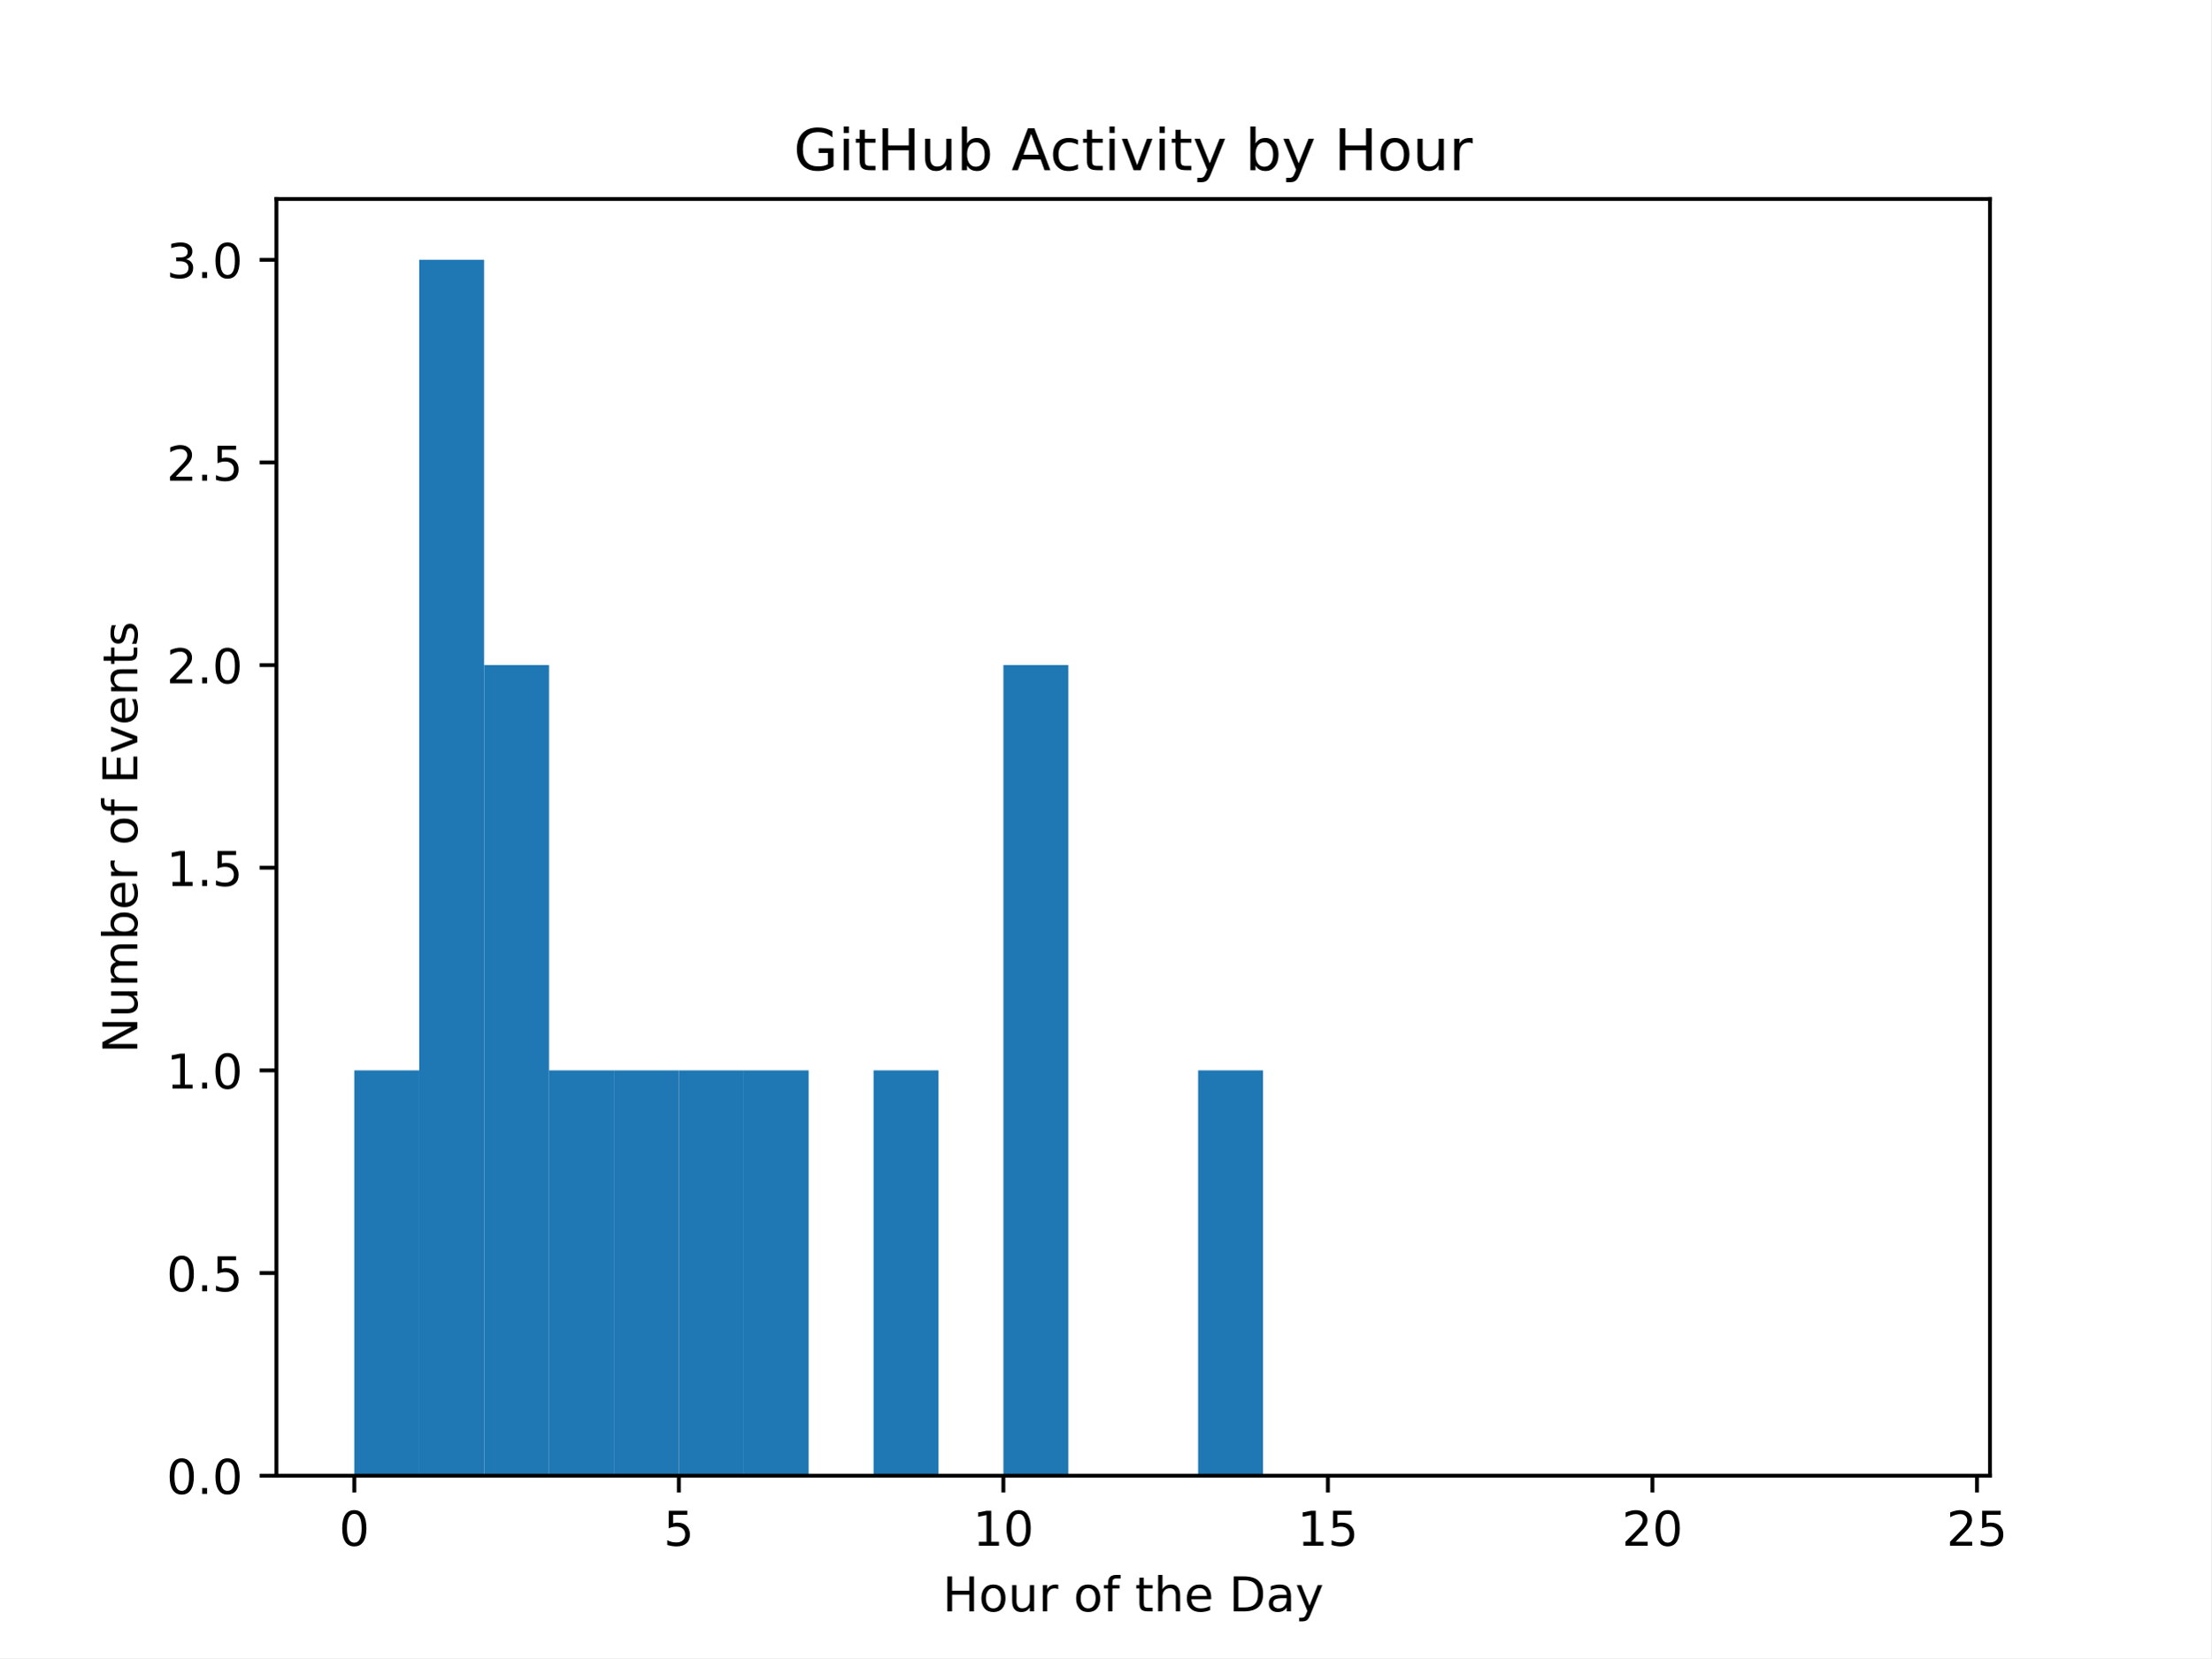
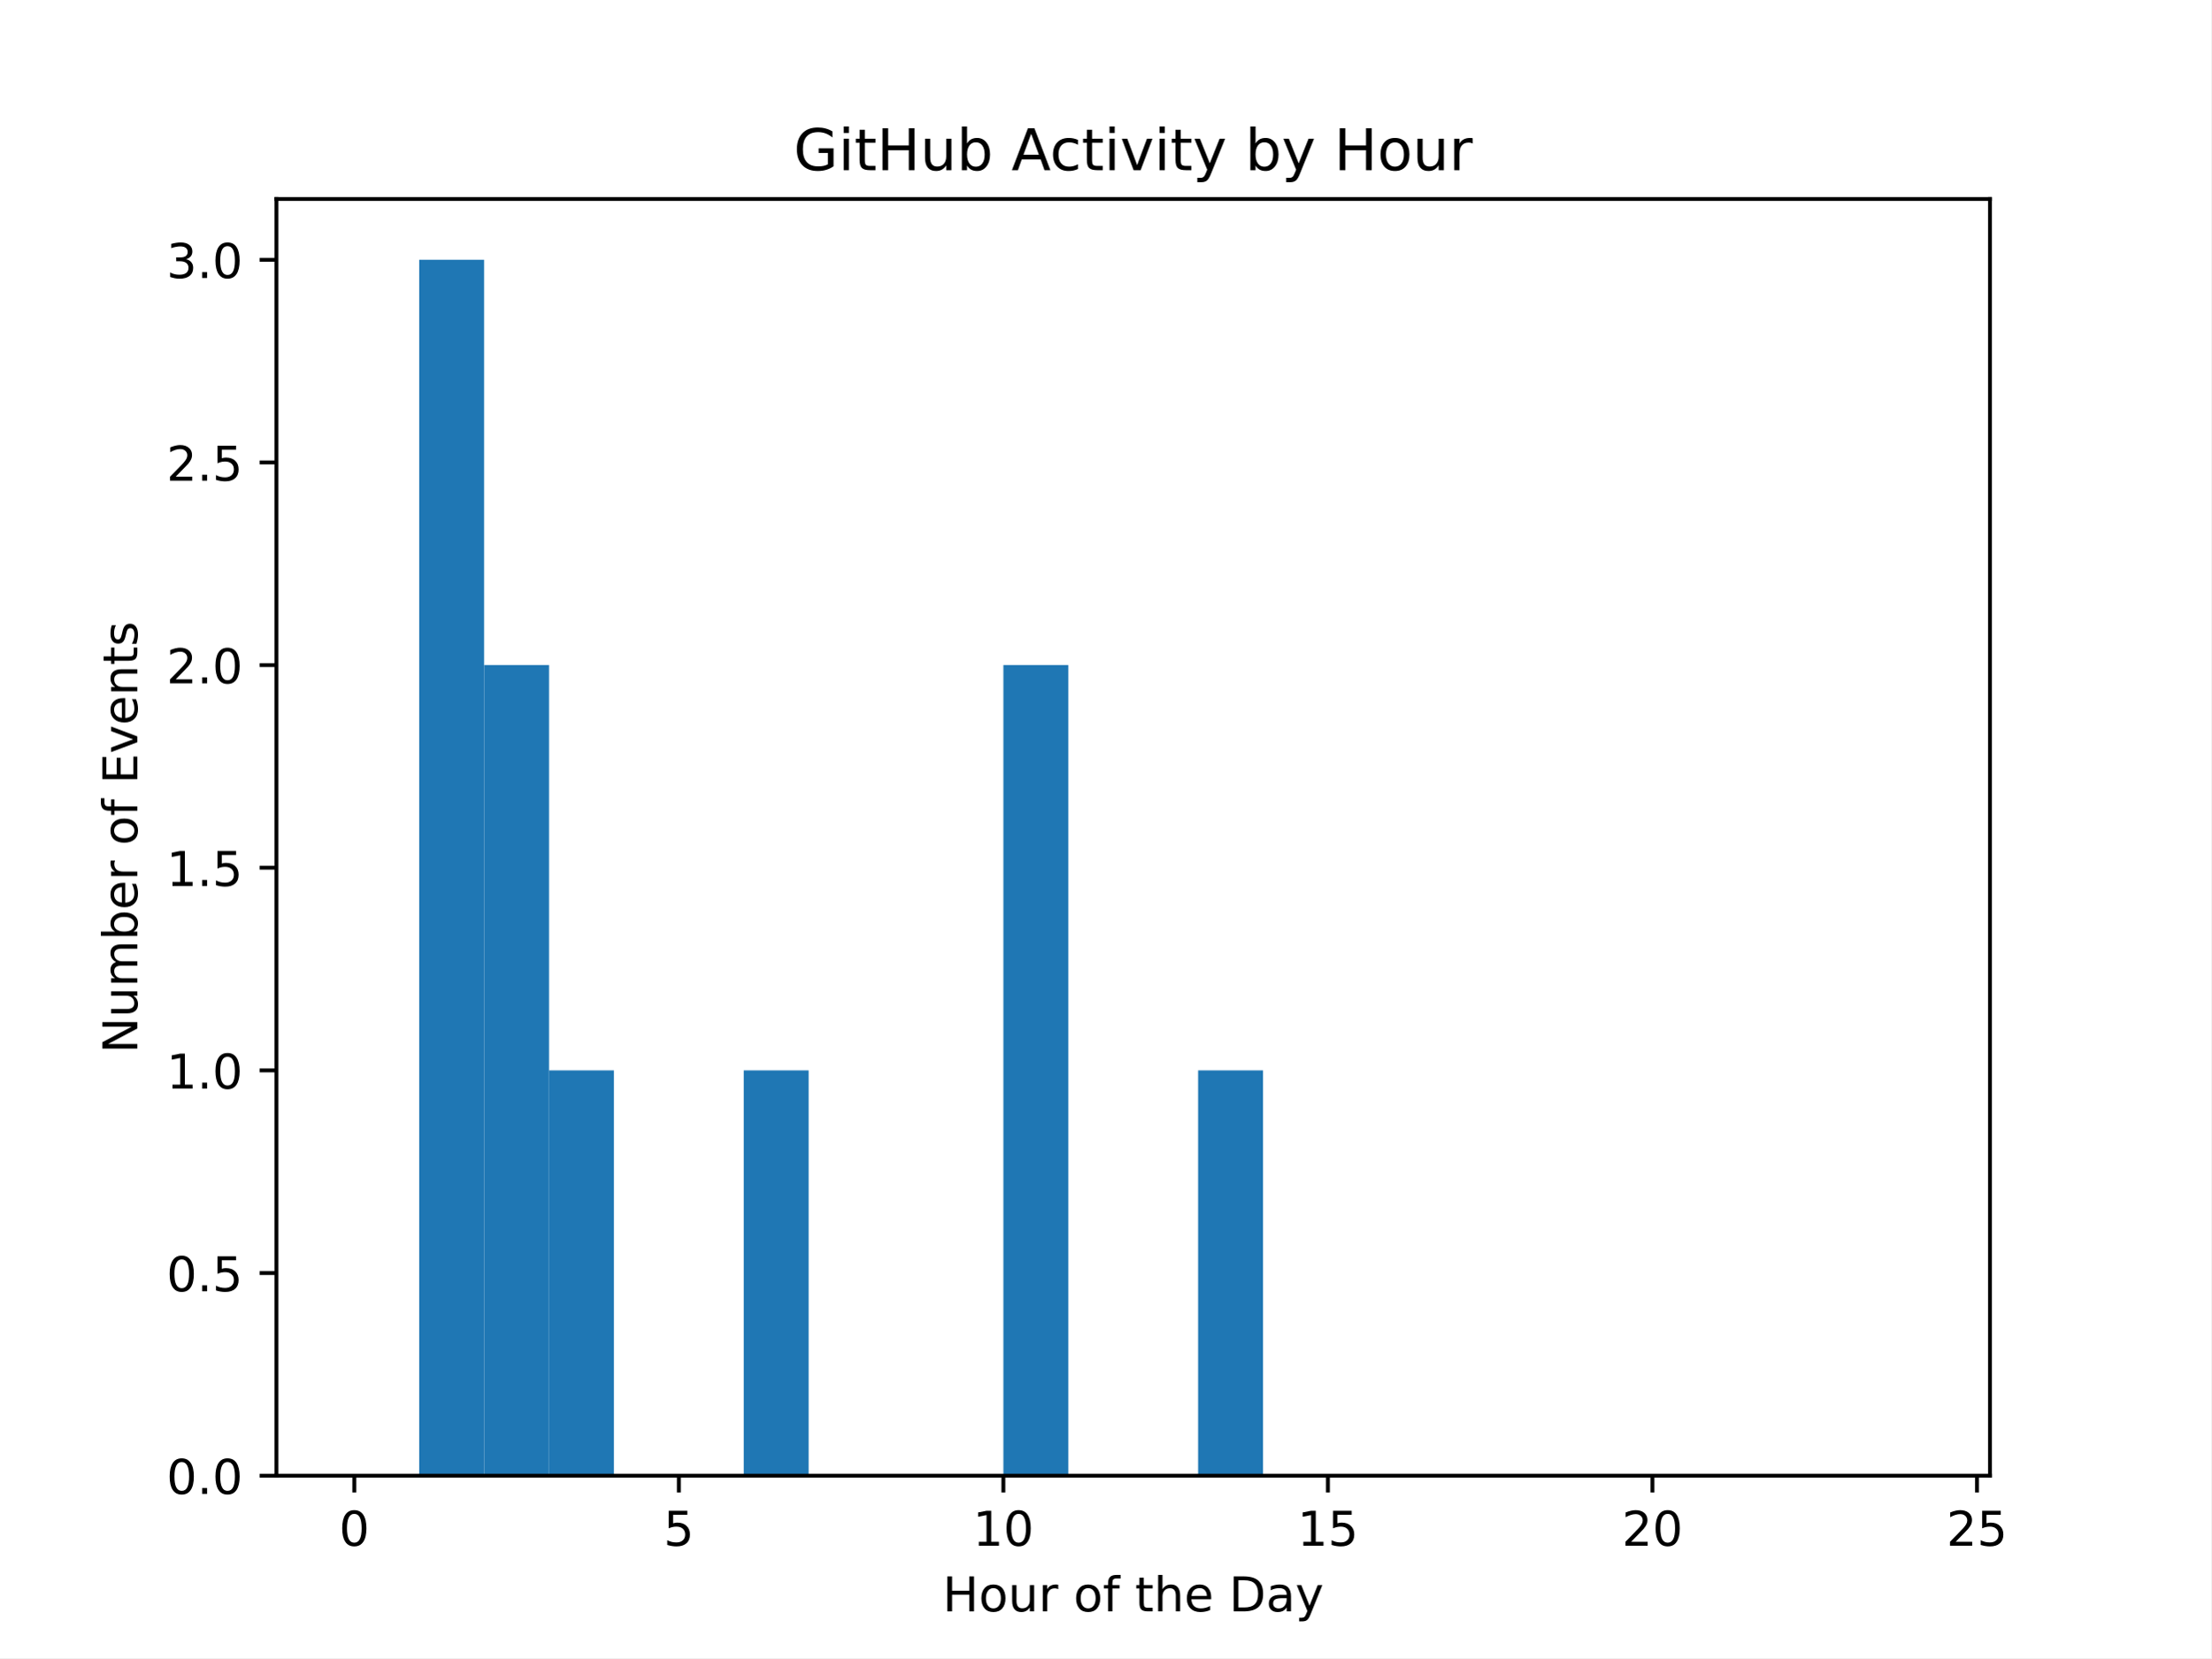
<svg xmlns="http://www.w3.org/2000/svg" xmlns:xlink="http://www.w3.org/1999/xlink" width="460.8pt" height="345.6pt" viewBox="0 0 460.8 345.6" version="1.1">
  <defs>
    <style type="text/css">*{stroke-linejoin: round; stroke-linecap: butt}</style>
  </defs>
  <g id="figure_1">
    <g id="patch_1">
      <path d="M 0 345.6  L 460.8 345.6  L 460.8 0  L 0 0  z " style="fill: #ffffff" />
    </g>
    <g id="axes_1">
      <g id="patch_2">
        <path d="M 57.6 307.584  L 414.72 307.584  L 414.72 41.472  L 57.6 41.472  z " style="fill: #ffffff" />
      </g>
      <g id="patch_3">
-         <path d="M 73.833 307.584  L 87.36 307.584  L 87.36 223.104  L 73.833 223.104  z " clip-path="url(#pff8af7f3b9)" style="fill: #1f77b4" />
+         <path d="M 73.833 307.584  L 87.36 307.584  L 87.36 307.584  L 73.833 307.584  z " clip-path="url(#pddafcb97c5)" style="fill: #1f77b4" />
      </g>
      <g id="patch_4">
-         <path d="M 87.36 307.584  L 100.887 307.584  L 100.887 54.144  L 87.36 54.144  z " clip-path="url(#pff8af7f3b9)" style="fill: #1f77b4" />
+         <path d="M 87.36 307.584  L 100.887 307.584  L 100.887 54.144  L 87.36 54.144  z " clip-path="url(#pddafcb97c5)" style="fill: #1f77b4" />
      </g>
      <g id="patch_5">
-         <path d="M 100.887 307.584  L 114.415 307.584  L 114.415 138.624  L 100.887 138.624  z " clip-path="url(#pff8af7f3b9)" style="fill: #1f77b4" />
+         <path d="M 100.887 307.584  L 114.415 307.584  L 114.415 138.624  L 100.887 138.624  z " clip-path="url(#pddafcb97c5)" style="fill: #1f77b4" />
      </g>
      <g id="patch_6">
-         <path d="M 114.415 307.584  L 127.942 307.584  L 127.942 223.104  L 114.415 223.104  z " clip-path="url(#pff8af7f3b9)" style="fill: #1f77b4" />
+         <path d="M 114.415 307.584  L 127.942 307.584  L 127.942 223.104  L 114.415 223.104  z " clip-path="url(#pddafcb97c5)" style="fill: #1f77b4" />
      </g>
      <g id="patch_7">
-         <path d="M 127.942 307.584  L 141.469 307.584  L 141.469 223.104  L 127.942 223.104  z " clip-path="url(#pff8af7f3b9)" style="fill: #1f77b4" />
+         <path d="M 127.942 307.584  L 141.469 307.584  L 141.469 307.584  L 127.942 307.584  z " clip-path="url(#pddafcb97c5)" style="fill: #1f77b4" />
      </g>
      <g id="patch_8">
-         <path d="M 141.469 307.584  L 154.996 307.584  L 154.996 223.104  L 141.469 223.104  z " clip-path="url(#pff8af7f3b9)" style="fill: #1f77b4" />
+         <path d="M 141.469 307.584  L 154.996 307.584  L 154.996 307.584  L 141.469 307.584  z " clip-path="url(#pddafcb97c5)" style="fill: #1f77b4" />
      </g>
      <g id="patch_9">
-         <path d="M 154.996 307.584  L 168.524 307.584  L 168.524 223.104  L 154.996 223.104  z " clip-path="url(#pff8af7f3b9)" style="fill: #1f77b4" />
+         <path d="M 154.996 307.584  L 168.524 307.584  L 168.524 223.104  L 154.996 223.104  z " clip-path="url(#pddafcb97c5)" style="fill: #1f77b4" />
      </g>
      <g id="patch_10">
-         <path d="M 168.524 307.584  L 182.051 307.584  L 182.051 307.584  L 168.524 307.584  z " clip-path="url(#pff8af7f3b9)" style="fill: #1f77b4" />
+         <path d="M 168.524 307.584  L 182.051 307.584  L 182.051 307.584  L 168.524 307.584  z " clip-path="url(#pddafcb97c5)" style="fill: #1f77b4" />
      </g>
      <g id="patch_11">
-         <path d="M 182.051 307.584  L 195.578 307.584  L 195.578 223.104  L 182.051 223.104  z " clip-path="url(#pff8af7f3b9)" style="fill: #1f77b4" />
+         <path d="M 182.051 307.584  L 195.578 307.584  L 195.578 307.584  L 182.051 307.584  z " clip-path="url(#pddafcb97c5)" style="fill: #1f77b4" />
      </g>
      <g id="patch_12">
-         <path d="M 195.578 307.584  L 209.105 307.584  L 209.105 307.584  L 195.578 307.584  z " clip-path="url(#pff8af7f3b9)" style="fill: #1f77b4" />
+         <path d="M 195.578 307.584  L 209.105 307.584  L 209.105 307.584  L 195.578 307.584  z " clip-path="url(#pddafcb97c5)" style="fill: #1f77b4" />
      </g>
      <g id="patch_13">
-         <path d="M 209.105 307.584  L 222.633 307.584  L 222.633 138.624  L 209.105 138.624  z " clip-path="url(#pff8af7f3b9)" style="fill: #1f77b4" />
+         <path d="M 209.105 307.584  L 222.633 307.584  L 222.633 138.624  L 209.105 138.624  z " clip-path="url(#pddafcb97c5)" style="fill: #1f77b4" />
      </g>
      <g id="patch_14">
-         <path d="M 222.633 307.584  L 236.16 307.584  L 236.16 307.584  L 222.633 307.584  z " clip-path="url(#pff8af7f3b9)" style="fill: #1f77b4" />
+         <path d="M 222.633 307.584  L 236.16 307.584  L 236.16 307.584  L 222.633 307.584  z " clip-path="url(#pddafcb97c5)" style="fill: #1f77b4" />
      </g>
      <g id="patch_15">
-         <path d="M 236.16 307.584  L 249.687 307.584  L 249.687 307.584  L 236.16 307.584  z " clip-path="url(#pff8af7f3b9)" style="fill: #1f77b4" />
+         <path d="M 236.16 307.584  L 249.687 307.584  L 249.687 307.584  L 236.16 307.584  z " clip-path="url(#pddafcb97c5)" style="fill: #1f77b4" />
      </g>
      <g id="patch_16">
-         <path d="M 249.687 307.584  L 263.215 307.584  L 263.215 223.104  L 249.687 223.104  z " clip-path="url(#pff8af7f3b9)" style="fill: #1f77b4" />
+         <path d="M 249.687 307.584  L 263.215 307.584  L 263.215 223.104  L 249.687 223.104  z " clip-path="url(#pddafcb97c5)" style="fill: #1f77b4" />
      </g>
      <g id="patch_17">
-         <path d="M 263.215 307.584  L 276.742 307.584  L 276.742 307.584  L 263.215 307.584  z " clip-path="url(#pff8af7f3b9)" style="fill: #1f77b4" />
+         <path d="M 263.215 307.584  L 276.742 307.584  L 276.742 307.584  L 263.215 307.584  z " clip-path="url(#pddafcb97c5)" style="fill: #1f77b4" />
      </g>
      <g id="patch_18">
-         <path d="M 276.742 307.584  L 290.269 307.584  L 290.269 307.584  L 276.742 307.584  z " clip-path="url(#pff8af7f3b9)" style="fill: #1f77b4" />
+         <path d="M 276.742 307.584  L 290.269 307.584  L 290.269 307.584  L 276.742 307.584  z " clip-path="url(#pddafcb97c5)" style="fill: #1f77b4" />
      </g>
      <g id="patch_19">
-         <path d="M 290.269 307.584  L 303.796 307.584  L 303.796 307.584  L 290.269 307.584  z " clip-path="url(#pff8af7f3b9)" style="fill: #1f77b4" />
+         <path d="M 290.269 307.584  L 303.796 307.584  L 303.796 307.584  L 290.269 307.584  z " clip-path="url(#pddafcb97c5)" style="fill: #1f77b4" />
      </g>
      <g id="patch_20">
-         <path d="M 303.796 307.584  L 317.324 307.584  L 317.324 307.584  L 303.796 307.584  z " clip-path="url(#pff8af7f3b9)" style="fill: #1f77b4" />
+         <path d="M 303.796 307.584  L 317.324 307.584  L 317.324 307.584  L 303.796 307.584  z " clip-path="url(#pddafcb97c5)" style="fill: #1f77b4" />
      </g>
      <g id="patch_21">
-         <path d="M 317.324 307.584  L 330.851 307.584  L 330.851 307.584  L 317.324 307.584  z " clip-path="url(#pff8af7f3b9)" style="fill: #1f77b4" />
+         <path d="M 317.324 307.584  L 330.851 307.584  L 330.851 307.584  L 317.324 307.584  z " clip-path="url(#pddafcb97c5)" style="fill: #1f77b4" />
      </g>
      <g id="patch_22">
-         <path d="M 330.851 307.584  L 344.378 307.584  L 344.378 307.584  L 330.851 307.584  z " clip-path="url(#pff8af7f3b9)" style="fill: #1f77b4" />
+         <path d="M 330.851 307.584  L 344.378 307.584  L 344.378 307.584  L 330.851 307.584  z " clip-path="url(#pddafcb97c5)" style="fill: #1f77b4" />
      </g>
      <g id="patch_23">
-         <path d="M 344.378 307.584  L 357.905 307.584  L 357.905 307.584  L 344.378 307.584  z " clip-path="url(#pff8af7f3b9)" style="fill: #1f77b4" />
+         <path d="M 344.378 307.584  L 357.905 307.584  L 357.905 307.584  L 344.378 307.584  z " clip-path="url(#pddafcb97c5)" style="fill: #1f77b4" />
      </g>
      <g id="patch_24">
-         <path d="M 357.905 307.584  L 371.433 307.584  L 371.433 307.584  L 357.905 307.584  z " clip-path="url(#pff8af7f3b9)" style="fill: #1f77b4" />
+         <path d="M 357.905 307.584  L 371.433 307.584  L 371.433 307.584  L 357.905 307.584  z " clip-path="url(#pddafcb97c5)" style="fill: #1f77b4" />
      </g>
      <g id="patch_25">
-         <path d="M 371.433 307.584  L 384.96 307.584  L 384.96 307.584  L 371.433 307.584  z " clip-path="url(#pff8af7f3b9)" style="fill: #1f77b4" />
+         <path d="M 371.433 307.584  L 384.96 307.584  L 384.96 307.584  L 371.433 307.584  z " clip-path="url(#pddafcb97c5)" style="fill: #1f77b4" />
      </g>
      <g id="patch_26">
-         <path d="M 384.96 307.584  L 398.487 307.584  L 398.487 307.584  L 384.96 307.584  z " clip-path="url(#pff8af7f3b9)" style="fill: #1f77b4" />
+         <path d="M 384.96 307.584  L 398.487 307.584  L 398.487 307.584  L 384.96 307.584  z " clip-path="url(#pddafcb97c5)" style="fill: #1f77b4" />
      </g>
      <g id="matplotlib.axis_1">
        <g id="xtick_1">
          <g id="line2d_1">
            <defs>
-               <path id="m77289129bc" d="M 0 0  L 0 3.5  " style="stroke: #000000; stroke-width: 0.8" />
+               <path id="mf738f4c42c" d="M 0 0  L 0 3.5  " style="stroke: #000000; stroke-width: 0.8" />
            </defs>
            <g>
-               <use xlink:href="#m77289129bc" x="73.833" y="307.584" style="stroke: #000000; stroke-width: 0.8" />
+               <use xlink:href="#mf738f4c42c" x="73.833" y="307.584" style="stroke: #000000; stroke-width: 0.8" />
            </g>
          </g>
          <g id="text_1">
            <g transform="translate(70.65148 322.1824) scale(0.1 -0.1)">
              <defs>
                <path id="DejaVuSans-30" d="M 2034 4250  Q 1547 4250 1301 3770  Q 1056 3291 1056 2328  Q 1056 1369 1301 889  Q 1547 409 2034 409  Q 2525 409 2770 889  Q 3016 1369 3016 2328  Q 3016 3291 2770 3770  Q 2525 4250 2034 4250  z M 2034 4750  Q 2819 4750 3233 4129  Q 3647 3509 3647 2328  Q 3647 1150 3233 529  Q 2819 -91 2034 -91  Q 1250 -91 836 529  Q 422 1150 422 2328  Q 422 3509 836 4129  Q 1250 4750 2034 4750  z " transform="scale(0.015625)" />
              </defs>
              <use xlink:href="#DejaVuSans-30" />
            </g>
          </g>
        </g>
        <g id="xtick_2">
          <g id="line2d_2">
            <g>
-               <use xlink:href="#m77289129bc" x="141.469" y="307.584" style="stroke: #000000; stroke-width: 0.8" />
+               <use xlink:href="#mf738f4c42c" x="141.469" y="307.584" style="stroke: #000000; stroke-width: 0.8" />
            </g>
          </g>
          <g id="text_2">
            <g transform="translate(138.2878 322.1824) scale(0.1 -0.1)">
              <defs>
                <path id="DejaVuSans-35" d="M 691 4666  L 3169 4666  L 3169 4134  L 1269 4134  L 1269 2991  Q 1406 3038 1543 3061  Q 1681 3084 1819 3084  Q 2600 3084 3056 2656  Q 3513 2228 3513 1497  Q 3513 744 3044 326  Q 2575 -91 1722 -91  Q 1428 -91 1123 -41  Q 819 9 494 109  L 494 744  Q 775 591 1075 516  Q 1375 441 1709 441  Q 2250 441 2565 725  Q 2881 1009 2881 1497  Q 2881 1984 2565 2268  Q 2250 2553 1709 2553  Q 1456 2553 1204 2497  Q 953 2441 691 2322  L 691 4666  z " transform="scale(0.015625)" />
              </defs>
              <use xlink:href="#DejaVuSans-35" />
            </g>
          </g>
        </g>
        <g id="xtick_3">
          <g id="line2d_3">
            <g>
-               <use xlink:href="#m77289129bc" x="209.105" y="307.584" style="stroke: #000000; stroke-width: 0.8" />
+               <use xlink:href="#mf738f4c42c" x="209.105" y="307.584" style="stroke: #000000; stroke-width: 0.8" />
            </g>
          </g>
          <g id="text_3">
            <g transform="translate(202.743 322.1824) scale(0.1 -0.1)">
              <defs>
                <path id="DejaVuSans-31" d="M 794 531  L 1825 531  L 1825 4091  L 703 3866  L 703 4441  L 1819 4666  L 2450 4666  L 2450 531  L 3481 531  L 3481 0  L 794 0  L 794 531  z " transform="scale(0.015625)" />
              </defs>
              <use xlink:href="#DejaVuSans-31" />
              <use xlink:href="#DejaVuSans-30" transform="translate(63.62305 0)" />
            </g>
          </g>
        </g>
        <g id="xtick_4">
          <g id="line2d_4">
            <g>
-               <use xlink:href="#m77289129bc" x="276.742" y="307.584" style="stroke: #000000; stroke-width: 0.8" />
+               <use xlink:href="#mf738f4c42c" x="276.742" y="307.584" style="stroke: #000000; stroke-width: 0.8" />
            </g>
          </g>
          <g id="text_4">
            <g transform="translate(270.3793 322.1824) scale(0.1 -0.1)">
              <use xlink:href="#DejaVuSans-31" />
              <use xlink:href="#DejaVuSans-35" transform="translate(63.62305 0)" />
            </g>
          </g>
        </g>
        <g id="xtick_5">
          <g id="line2d_5">
            <g>
-               <use xlink:href="#m77289129bc" x="344.378" y="307.584" style="stroke: #000000; stroke-width: 0.8" />
+               <use xlink:href="#mf738f4c42c" x="344.378" y="307.584" style="stroke: #000000; stroke-width: 0.8" />
            </g>
          </g>
          <g id="text_5">
            <g transform="translate(338.0157 322.1824) scale(0.1 -0.1)">
              <defs>
                <path id="DejaVuSans-32" d="M 1228 531  L 3431 531  L 3431 0  L 469 0  L 469 531  Q 828 903 1448 1529  Q 2069 2156 2228 2338  Q 2531 2678 2651 2914  Q 2772 3150 2772 3378  Q 2772 3750 2511 3984  Q 2250 4219 1831 4219  Q 1534 4219 1204 4116  Q 875 4013 500 3803  L 500 4441  Q 881 4594 1212 4672  Q 1544 4750 1819 4750  Q 2544 4750 2975 4387  Q 3406 4025 3406 3419  Q 3406 3131 3298 2873  Q 3191 2616 2906 2266  Q 2828 2175 2409 1742  Q 1991 1309 1228 531  z " transform="scale(0.015625)" />
              </defs>
              <use xlink:href="#DejaVuSans-32" />
              <use xlink:href="#DejaVuSans-30" transform="translate(63.62305 0)" />
            </g>
          </g>
        </g>
        <g id="xtick_6">
          <g id="line2d_6">
            <g>
-               <use xlink:href="#m77289129bc" x="412.015" y="307.584" style="stroke: #000000; stroke-width: 0.8" />
+               <use xlink:href="#mf738f4c42c" x="412.015" y="307.584" style="stroke: #000000; stroke-width: 0.8" />
            </g>
          </g>
          <g id="text_6">
            <g transform="translate(405.652 322.1824) scale(0.1 -0.1)">
              <use xlink:href="#DejaVuSans-32" />
              <use xlink:href="#DejaVuSans-35" transform="translate(63.62305 0)" />
            </g>
          </g>
        </g>
        <g id="text_7">
          <g transform="translate(196.4506 335.8606) scale(0.1 -0.1)">
            <defs>
              <path id="DejaVuSans-48" d="M 628 4666  L 1259 4666  L 1259 2753  L 3553 2753  L 3553 4666  L 4184 4666  L 4184 0  L 3553 0  L 3553 2222  L 1259 2222  L 1259 0  L 628 0  L 628 4666  z " transform="scale(0.015625)" />
              <path id="DejaVuSans-6f" d="M 1959 3097  Q 1497 3097 1228 2736  Q 959 2375 959 1747  Q 959 1119 1226 758  Q 1494 397 1959 397  Q 2419 397 2687 759  Q 2956 1122 2956 1747  Q 2956 2369 2687 2733  Q 2419 3097 1959 3097  z M 1959 3584  Q 2709 3584 3137 3096  Q 3566 2609 3566 1747  Q 3566 888 3137 398  Q 2709 -91 1959 -91  Q 1206 -91 779 398  Q 353 888 353 1747  Q 353 2609 779 3096  Q 1206 3584 1959 3584  z " transform="scale(0.015625)" />
              <path id="DejaVuSans-75" d="M 544 1381  L 544 3500  L 1119 3500  L 1119 1403  Q 1119 906 1312 657  Q 1506 409 1894 409  Q 2359 409 2629 706  Q 2900 1003 2900 1516  L 2900 3500  L 3475 3500  L 3475 0  L 2900 0  L 2900 538  Q 2691 219 2414 64  Q 2138 -91 1772 -91  Q 1169 -91 856 284  Q 544 659 544 1381  z M 1991 3584  L 1991 3584  z " transform="scale(0.015625)" />
              <path id="DejaVuSans-72" d="M 2631 2963  Q 2534 3019 2420 3045  Q 2306 3072 2169 3072  Q 1681 3072 1420 2755  Q 1159 2438 1159 1844  L 1159 0  L 581 0  L 581 3500  L 1159 3500  L 1159 2956  Q 1341 3275 1631 3429  Q 1922 3584 2338 3584  Q 2397 3584 2469 3576  Q 2541 3569 2628 3553  L 2631 2963  z " transform="scale(0.015625)" />
              <path id="DejaVuSans-20" transform="scale(0.015625)" />
              <path id="DejaVuSans-66" d="M 2375 4863  L 2375 4384  L 1825 4384  Q 1516 4384 1395 4259  Q 1275 4134 1275 3809  L 1275 3500  L 2222 3500  L 2222 3053  L 1275 3053  L 1275 0  L 697 0  L 697 3053  L 147 3053  L 147 3500  L 697 3500  L 697 3744  Q 697 4328 969 4595  Q 1241 4863 1831 4863  L 2375 4863  z " transform="scale(0.015625)" />
              <path id="DejaVuSans-74" d="M 1172 4494  L 1172 3500  L 2356 3500  L 2356 3053  L 1172 3053  L 1172 1153  Q 1172 725 1289 603  Q 1406 481 1766 481  L 2356 481  L 2356 0  L 1766 0  Q 1100 0 847 248  Q 594 497 594 1153  L 594 3053  L 172 3053  L 172 3500  L 594 3500  L 594 4494  L 1172 4494  z " transform="scale(0.015625)" />
              <path id="DejaVuSans-68" d="M 3513 2113  L 3513 0  L 2938 0  L 2938 2094  Q 2938 2591 2744 2837  Q 2550 3084 2163 3084  Q 1697 3084 1428 2787  Q 1159 2491 1159 1978  L 1159 0  L 581 0  L 581 4863  L 1159 4863  L 1159 2956  Q 1366 3272 1645 3428  Q 1925 3584 2291 3584  Q 2894 3584 3203 3211  Q 3513 2838 3513 2113  z " transform="scale(0.015625)" />
              <path id="DejaVuSans-65" d="M 3597 1894  L 3597 1613  L 953 1613  Q 991 1019 1311 708  Q 1631 397 2203 397  Q 2534 397 2845 478  Q 3156 559 3463 722  L 3463 178  Q 3153 47 2828 -22  Q 2503 -91 2169 -91  Q 1331 -91 842 396  Q 353 884 353 1716  Q 353 2575 817 3079  Q 1281 3584 2069 3584  Q 2775 3584 3186 3129  Q 3597 2675 3597 1894  z M 3022 2063  Q 3016 2534 2758 2815  Q 2500 3097 2075 3097  Q 1594 3097 1305 2825  Q 1016 2553 972 2059  L 3022 2063  z " transform="scale(0.015625)" />
              <path id="DejaVuSans-44" d="M 1259 4147  L 1259 519  L 2022 519  Q 2988 519 3436 956  Q 3884 1394 3884 2338  Q 3884 3275 3436 3711  Q 2988 4147 2022 4147  L 1259 4147  z M 628 4666  L 1925 4666  Q 3281 4666 3915 4102  Q 4550 3538 4550 2338  Q 4550 1131 3912 565  Q 3275 0 1925 0  L 628 0  L 628 4666  z " transform="scale(0.015625)" />
              <path id="DejaVuSans-61" d="M 2194 1759  Q 1497 1759 1228 1600  Q 959 1441 959 1056  Q 959 750 1161 570  Q 1363 391 1709 391  Q 2188 391 2477 730  Q 2766 1069 2766 1631  L 2766 1759  L 2194 1759  z M 3341 1997  L 3341 0  L 2766 0  L 2766 531  Q 2569 213 2275 61  Q 1981 -91 1556 -91  Q 1019 -91 701 211  Q 384 513 384 1019  Q 384 1609 779 1909  Q 1175 2209 1959 2209  L 2766 2209  L 2766 2266  Q 2766 2663 2505 2880  Q 2244 3097 1772 3097  Q 1472 3097 1187 3025  Q 903 2953 641 2809  L 641 3341  Q 956 3463 1253 3523  Q 1550 3584 1831 3584  Q 2591 3584 2966 3190  Q 3341 2797 3341 1997  z " transform="scale(0.015625)" />
              <path id="DejaVuSans-79" d="M 2059 -325  Q 1816 -950 1584 -1140  Q 1353 -1331 966 -1331  L 506 -1331  L 506 -850  L 844 -850  Q 1081 -850 1212 -737  Q 1344 -625 1503 -206  L 1606 56  L 191 3500  L 800 3500  L 1894 763  L 2988 3500  L 3597 3500  L 2059 -325  z " transform="scale(0.015625)" />
            </defs>
            <use xlink:href="#DejaVuSans-48" />
            <use xlink:href="#DejaVuSans-6f" transform="translate(75.19531 0)" />
            <use xlink:href="#DejaVuSans-75" transform="translate(136.377 0)" />
            <use xlink:href="#DejaVuSans-72" transform="translate(199.7559 0)" />
            <use xlink:href="#DejaVuSans-20" transform="translate(240.8691 0)" />
            <use xlink:href="#DejaVuSans-6f" transform="translate(272.6562 0)" />
            <use xlink:href="#DejaVuSans-66" transform="translate(333.8379 0)" />
            <use xlink:href="#DejaVuSans-20" transform="translate(369.043 0)" />
            <use xlink:href="#DejaVuSans-74" transform="translate(400.8301 0)" />
            <use xlink:href="#DejaVuSans-68" transform="translate(440.0391 0)" />
            <use xlink:href="#DejaVuSans-65" transform="translate(503.418 0)" />
            <use xlink:href="#DejaVuSans-20" transform="translate(564.9414 0)" />
            <use xlink:href="#DejaVuSans-44" transform="translate(596.7285 0)" />
            <use xlink:href="#DejaVuSans-61" transform="translate(673.7305 0)" />
            <use xlink:href="#DejaVuSans-79" transform="translate(735.0098 0)" />
          </g>
        </g>
      </g>
      <g id="matplotlib.axis_2">
        <g id="ytick_1">
          <g id="line2d_7">
            <defs>
-               <path id="m0676ecb18b" d="M 0 0  L -3.5 0  " style="stroke: #000000; stroke-width: 0.8" />
+               <path id="m8e85d53387" d="M 0 0  L -3.5 0  " style="stroke: #000000; stroke-width: 0.8" />
            </defs>
            <g>
-               <use xlink:href="#m0676ecb18b" x="57.6" y="307.584" style="stroke: #000000; stroke-width: 0.8" />
+               <use xlink:href="#m8e85d53387" x="57.6" y="307.584" style="stroke: #000000; stroke-width: 0.8" />
            </g>
          </g>
          <g id="text_8">
            <g transform="translate(34.69687 311.3832) scale(0.1 -0.1)">
              <defs>
                <path id="DejaVuSans-2e" d="M 684 794  L 1344 794  L 1344 0  L 684 0  L 684 794  z " transform="scale(0.015625)" />
              </defs>
              <use xlink:href="#DejaVuSans-30" />
              <use xlink:href="#DejaVuSans-2e" transform="translate(63.62305 0)" />
              <use xlink:href="#DejaVuSans-30" transform="translate(95.41016 0)" />
            </g>
          </g>
        </g>
        <g id="ytick_2">
          <g id="line2d_8">
            <g>
-               <use xlink:href="#m0676ecb18b" x="57.6" y="265.344" style="stroke: #000000; stroke-width: 0.8" />
+               <use xlink:href="#m8e85d53387" x="57.6" y="265.344" style="stroke: #000000; stroke-width: 0.8" />
            </g>
          </g>
          <g id="text_9">
            <g transform="translate(34.69687 269.1432) scale(0.1 -0.1)">
              <use xlink:href="#DejaVuSans-30" />
              <use xlink:href="#DejaVuSans-2e" transform="translate(63.62305 0)" />
              <use xlink:href="#DejaVuSans-35" transform="translate(95.41016 0)" />
            </g>
          </g>
        </g>
        <g id="ytick_3">
          <g id="line2d_9">
            <g>
-               <use xlink:href="#m0676ecb18b" x="57.6" y="223.104" style="stroke: #000000; stroke-width: 0.8" />
+               <use xlink:href="#m8e85d53387" x="57.6" y="223.104" style="stroke: #000000; stroke-width: 0.8" />
            </g>
          </g>
          <g id="text_10">
            <g transform="translate(34.69687 226.9032) scale(0.1 -0.1)">
              <use xlink:href="#DejaVuSans-31" />
              <use xlink:href="#DejaVuSans-2e" transform="translate(63.62305 0)" />
              <use xlink:href="#DejaVuSans-30" transform="translate(95.41016 0)" />
            </g>
          </g>
        </g>
        <g id="ytick_4">
          <g id="line2d_10">
            <g>
-               <use xlink:href="#m0676ecb18b" x="57.6" y="180.864" style="stroke: #000000; stroke-width: 0.8" />
+               <use xlink:href="#m8e85d53387" x="57.6" y="180.864" style="stroke: #000000; stroke-width: 0.8" />
            </g>
          </g>
          <g id="text_11">
            <g transform="translate(34.69687 184.6632) scale(0.1 -0.1)">
              <use xlink:href="#DejaVuSans-31" />
              <use xlink:href="#DejaVuSans-2e" transform="translate(63.62305 0)" />
              <use xlink:href="#DejaVuSans-35" transform="translate(95.41016 0)" />
            </g>
          </g>
        </g>
        <g id="ytick_5">
          <g id="line2d_11">
            <g>
-               <use xlink:href="#m0676ecb18b" x="57.6" y="138.624" style="stroke: #000000; stroke-width: 0.8" />
+               <use xlink:href="#m8e85d53387" x="57.6" y="138.624" style="stroke: #000000; stroke-width: 0.8" />
            </g>
          </g>
          <g id="text_12">
            <g transform="translate(34.69687 142.4232) scale(0.1 -0.1)">
              <use xlink:href="#DejaVuSans-32" />
              <use xlink:href="#DejaVuSans-2e" transform="translate(63.62305 0)" />
              <use xlink:href="#DejaVuSans-30" transform="translate(95.41016 0)" />
            </g>
          </g>
        </g>
        <g id="ytick_6">
          <g id="line2d_12">
            <g>
-               <use xlink:href="#m0676ecb18b" x="57.6" y="96.384" style="stroke: #000000; stroke-width: 0.8" />
+               <use xlink:href="#m8e85d53387" x="57.6" y="96.384" style="stroke: #000000; stroke-width: 0.8" />
            </g>
          </g>
          <g id="text_13">
            <g transform="translate(34.69687 100.1832) scale(0.1 -0.1)">
              <use xlink:href="#DejaVuSans-32" />
              <use xlink:href="#DejaVuSans-2e" transform="translate(63.62305 0)" />
              <use xlink:href="#DejaVuSans-35" transform="translate(95.41016 0)" />
            </g>
          </g>
        </g>
        <g id="ytick_7">
          <g id="line2d_13">
            <g>
-               <use xlink:href="#m0676ecb18b" x="57.6" y="54.144" style="stroke: #000000; stroke-width: 0.8" />
+               <use xlink:href="#m8e85d53387" x="57.6" y="54.144" style="stroke: #000000; stroke-width: 0.8" />
            </g>
          </g>
          <g id="text_14">
            <g transform="translate(34.69687 57.94322) scale(0.1 -0.1)">
              <defs>
                <path id="DejaVuSans-33" d="M 2597 2516  Q 3050 2419 3304 2112  Q 3559 1806 3559 1356  Q 3559 666 3084 287  Q 2609 -91 1734 -91  Q 1441 -91 1130 -33  Q 819 25 488 141  L 488 750  Q 750 597 1062 519  Q 1375 441 1716 441  Q 2309 441 2620 675  Q 2931 909 2931 1356  Q 2931 1769 2642 2001  Q 2353 2234 1838 2234  L 1294 2234  L 1294 2753  L 1863 2753  Q 2328 2753 2575 2939  Q 2822 3125 2822 3475  Q 2822 3834 2567 4026  Q 2313 4219 1838 4219  Q 1578 4219 1281 4162  Q 984 4106 628 3988  L 628 4550  Q 988 4650 1302 4700  Q 1616 4750 1894 4750  Q 2613 4750 3031 4423  Q 3450 4097 3450 3541  Q 3450 3153 3228 2886  Q 3006 2619 2597 2516  z " transform="scale(0.015625)" />
              </defs>
              <use xlink:href="#DejaVuSans-33" />
              <use xlink:href="#DejaVuSans-2e" transform="translate(63.62305 0)" />
              <use xlink:href="#DejaVuSans-30" transform="translate(95.41016 0)" />
            </g>
          </g>
        </g>
        <g id="text_15">
          <g transform="translate(28.61719 219.5405) rotate(-90) scale(0.1 -0.1)">
            <defs>
              <path id="DejaVuSans-4e" d="M 628 4666  L 1478 4666  L 3547 763  L 3547 4666  L 4159 4666  L 4159 0  L 3309 0  L 1241 3903  L 1241 0  L 628 0  L 628 4666  z " transform="scale(0.015625)" />
              <path id="DejaVuSans-6d" d="M 3328 2828  Q 3544 3216 3844 3400  Q 4144 3584 4550 3584  Q 5097 3584 5394 3201  Q 5691 2819 5691 2113  L 5691 0  L 5113 0  L 5113 2094  Q 5113 2597 4934 2840  Q 4756 3084 4391 3084  Q 3944 3084 3684 2787  Q 3425 2491 3425 1978  L 3425 0  L 2847 0  L 2847 2094  Q 2847 2600 2669 2842  Q 2491 3084 2119 3084  Q 1678 3084 1418 2786  Q 1159 2488 1159 1978  L 1159 0  L 581 0  L 581 3500  L 1159 3500  L 1159 2956  Q 1356 3278 1631 3431  Q 1906 3584 2284 3584  Q 2666 3584 2933 3390  Q 3200 3197 3328 2828  z " transform="scale(0.015625)" />
              <path id="DejaVuSans-62" d="M 3116 1747  Q 3116 2381 2855 2742  Q 2594 3103 2138 3103  Q 1681 3103 1420 2742  Q 1159 2381 1159 1747  Q 1159 1113 1420 752  Q 1681 391 2138 391  Q 2594 391 2855 752  Q 3116 1113 3116 1747  z M 1159 2969  Q 1341 3281 1617 3432  Q 1894 3584 2278 3584  Q 2916 3584 3314 3078  Q 3713 2572 3713 1747  Q 3713 922 3314 415  Q 2916 -91 2278 -91  Q 1894 -91 1617 61  Q 1341 213 1159 525  L 1159 0  L 581 0  L 581 4863  L 1159 4863  L 1159 2969  z " transform="scale(0.015625)" />
              <path id="DejaVuSans-45" d="M 628 4666  L 3578 4666  L 3578 4134  L 1259 4134  L 1259 2753  L 3481 2753  L 3481 2222  L 1259 2222  L 1259 531  L 3634 531  L 3634 0  L 628 0  L 628 4666  z " transform="scale(0.015625)" />
              <path id="DejaVuSans-76" d="M 191 3500  L 800 3500  L 1894 563  L 2988 3500  L 3597 3500  L 2284 0  L 1503 0  L 191 3500  z " transform="scale(0.015625)" />
              <path id="DejaVuSans-6e" d="M 3513 2113  L 3513 0  L 2938 0  L 2938 2094  Q 2938 2591 2744 2837  Q 2550 3084 2163 3084  Q 1697 3084 1428 2787  Q 1159 2491 1159 1978  L 1159 0  L 581 0  L 581 3500  L 1159 3500  L 1159 2956  Q 1366 3272 1645 3428  Q 1925 3584 2291 3584  Q 2894 3584 3203 3211  Q 3513 2838 3513 2113  z " transform="scale(0.015625)" />
              <path id="DejaVuSans-73" d="M 2834 3397  L 2834 2853  Q 2591 2978 2328 3040  Q 2066 3103 1784 3103  Q 1356 3103 1142 2972  Q 928 2841 928 2578  Q 928 2378 1081 2264  Q 1234 2150 1697 2047  L 1894 2003  Q 2506 1872 2764 1633  Q 3022 1394 3022 966  Q 3022 478 2636 193  Q 2250 -91 1575 -91  Q 1294 -91 989 -36  Q 684 19 347 128  L 347 722  Q 666 556 975 473  Q 1284 391 1588 391  Q 1994 391 2212 530  Q 2431 669 2431 922  Q 2431 1156 2273 1281  Q 2116 1406 1581 1522  L 1381 1569  Q 847 1681 609 1914  Q 372 2147 372 2553  Q 372 3047 722 3315  Q 1072 3584 1716 3584  Q 2034 3584 2315 3537  Q 2597 3491 2834 3397  z " transform="scale(0.015625)" />
            </defs>
            <use xlink:href="#DejaVuSans-4e" />
            <use xlink:href="#DejaVuSans-75" transform="translate(74.80469 0)" />
            <use xlink:href="#DejaVuSans-6d" transform="translate(138.1836 0)" />
            <use xlink:href="#DejaVuSans-62" transform="translate(235.5957 0)" />
            <use xlink:href="#DejaVuSans-65" transform="translate(299.0723 0)" />
            <use xlink:href="#DejaVuSans-72" transform="translate(360.5957 0)" />
            <use xlink:href="#DejaVuSans-20" transform="translate(401.709 0)" />
            <use xlink:href="#DejaVuSans-6f" transform="translate(433.4961 0)" />
            <use xlink:href="#DejaVuSans-66" transform="translate(494.6777 0)" />
            <use xlink:href="#DejaVuSans-20" transform="translate(529.8828 0)" />
            <use xlink:href="#DejaVuSans-45" transform="translate(561.6699 0)" />
            <use xlink:href="#DejaVuSans-76" transform="translate(624.8535 0)" />
            <use xlink:href="#DejaVuSans-65" transform="translate(684.0332 0)" />
            <use xlink:href="#DejaVuSans-6e" transform="translate(745.5566 0)" />
            <use xlink:href="#DejaVuSans-74" transform="translate(808.9355 0)" />
            <use xlink:href="#DejaVuSans-73" transform="translate(848.1445 0)" />
          </g>
        </g>
      </g>
      <g id="patch_27">
        <path d="M 57.6 307.584  L 57.6 41.472  " style="fill: none; stroke: #000000; stroke-width: 0.8; stroke-linejoin: miter; stroke-linecap: square" />
      </g>
      <g id="patch_28">
        <path d="M 414.72 307.584  L 414.72 41.472  " style="fill: none; stroke: #000000; stroke-width: 0.8; stroke-linejoin: miter; stroke-linecap: square" />
      </g>
      <g id="patch_29">
        <path d="M 57.6 307.584  L 414.72 307.584  " style="fill: none; stroke: #000000; stroke-width: 0.8; stroke-linejoin: miter; stroke-linecap: square" />
      </g>
      <g id="patch_30">
        <path d="M 57.6 41.472  L 414.72 41.472  " style="fill: none; stroke: #000000; stroke-width: 0.8; stroke-linejoin: miter; stroke-linecap: square" />
      </g>
      <g id="text_16">
        <g transform="translate(165.3956 35.472) scale(0.12 -0.12)">
          <defs>
            <path id="DejaVuSans-47" d="M 3809 666  L 3809 1919  L 2778 1919  L 2778 2438  L 4434 2438  L 4434 434  Q 4069 175 3628 42  Q 3188 -91 2688 -91  Q 1594 -91 976 548  Q 359 1188 359 2328  Q 359 3472 976 4111  Q 1594 4750 2688 4750  Q 3144 4750 3555 4637  Q 3966 4525 4313 4306  L 4313 3634  Q 3963 3931 3569 4081  Q 3175 4231 2741 4231  Q 1884 4231 1454 3753  Q 1025 3275 1025 2328  Q 1025 1384 1454 906  Q 1884 428 2741 428  Q 3075 428 3337 486  Q 3600 544 3809 666  z " transform="scale(0.015625)" />
            <path id="DejaVuSans-69" d="M 603 3500  L 1178 3500  L 1178 0  L 603 0  L 603 3500  z M 603 4863  L 1178 4863  L 1178 4134  L 603 4134  L 603 4863  z " transform="scale(0.015625)" />
            <path id="DejaVuSans-41" d="M 2188 4044  L 1331 1722  L 3047 1722  L 2188 4044  z M 1831 4666  L 2547 4666  L 4325 0  L 3669 0  L 3244 1197  L 1141 1197  L 716 0  L 50 0  L 1831 4666  z " transform="scale(0.015625)" />
            <path id="DejaVuSans-63" d="M 3122 3366  L 3122 2828  Q 2878 2963 2633 3030  Q 2388 3097 2138 3097  Q 1578 3097 1268 2742  Q 959 2388 959 1747  Q 959 1106 1268 751  Q 1578 397 2138 397  Q 2388 397 2633 464  Q 2878 531 3122 666  L 3122 134  Q 2881 22 2623 -34  Q 2366 -91 2075 -91  Q 1284 -91 818 406  Q 353 903 353 1747  Q 353 2603 823 3093  Q 1294 3584 2113 3584  Q 2378 3584 2631 3529  Q 2884 3475 3122 3366  z " transform="scale(0.015625)" />
          </defs>
          <use xlink:href="#DejaVuSans-47" />
          <use xlink:href="#DejaVuSans-69" transform="translate(77.49023 0)" />
          <use xlink:href="#DejaVuSans-74" transform="translate(105.2734 0)" />
          <use xlink:href="#DejaVuSans-48" transform="translate(144.4824 0)" />
          <use xlink:href="#DejaVuSans-75" transform="translate(219.6777 0)" />
          <use xlink:href="#DejaVuSans-62" transform="translate(283.0566 0)" />
          <use xlink:href="#DejaVuSans-20" transform="translate(346.5332 0)" />
          <use xlink:href="#DejaVuSans-41" transform="translate(378.3203 0)" />
          <use xlink:href="#DejaVuSans-63" transform="translate(444.9785 0)" />
          <use xlink:href="#DejaVuSans-74" transform="translate(499.959 0)" />
          <use xlink:href="#DejaVuSans-69" transform="translate(539.168 0)" />
          <use xlink:href="#DejaVuSans-76" transform="translate(566.9512 0)" />
          <use xlink:href="#DejaVuSans-69" transform="translate(626.1309 0)" />
          <use xlink:href="#DejaVuSans-74" transform="translate(653.9141 0)" />
          <use xlink:href="#DejaVuSans-79" transform="translate(693.123 0)" />
          <use xlink:href="#DejaVuSans-20" transform="translate(752.3027 0)" />
          <use xlink:href="#DejaVuSans-62" transform="translate(784.0898 0)" />
          <use xlink:href="#DejaVuSans-79" transform="translate(847.5664 0)" />
          <use xlink:href="#DejaVuSans-20" transform="translate(906.7461 0)" />
          <use xlink:href="#DejaVuSans-48" transform="translate(938.5332 0)" />
          <use xlink:href="#DejaVuSans-6f" transform="translate(1013.729 0)" />
          <use xlink:href="#DejaVuSans-75" transform="translate(1074.91 0)" />
          <use xlink:href="#DejaVuSans-72" transform="translate(1138.289 0)" />
        </g>
      </g>
    </g>
  </g>
  <defs>
-     <clipPath id="pff8af7f3b9">
+     <clipPath id="pddafcb97c5">
      <rect x="57.6" y="41.472" width="357.12" height="266.112" />
    </clipPath>
  </defs>
</svg>
